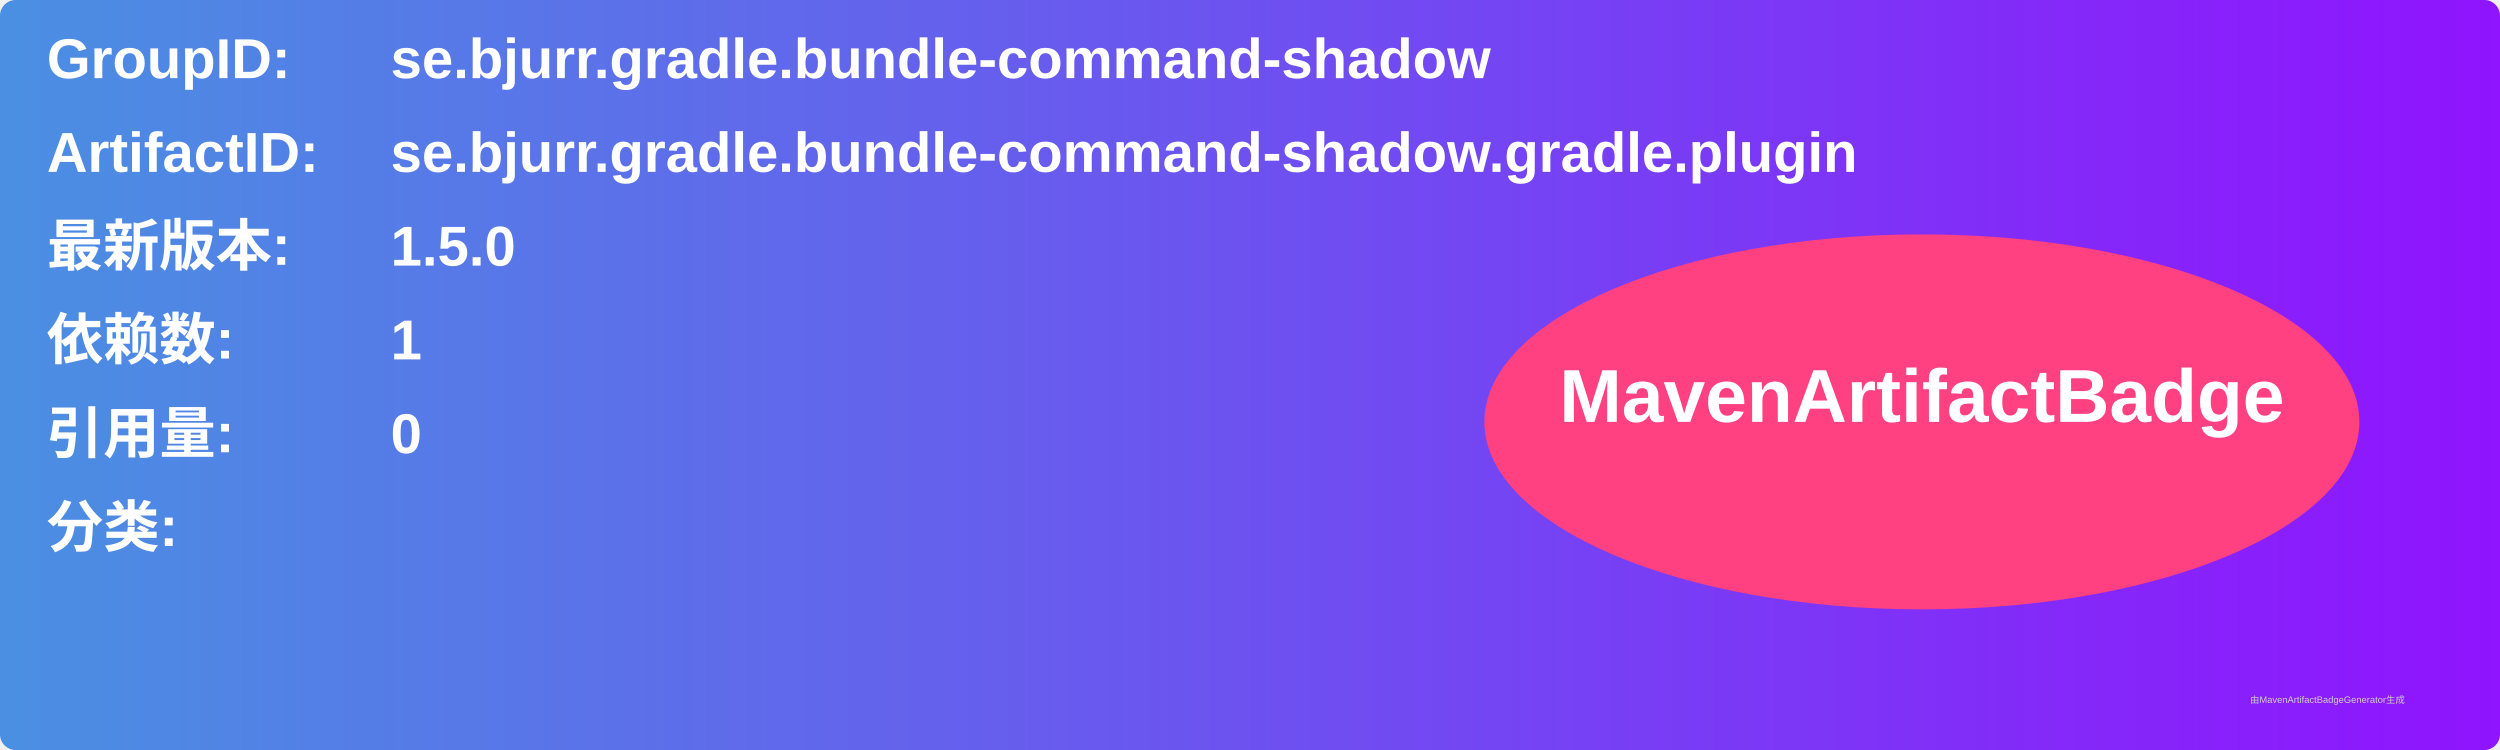
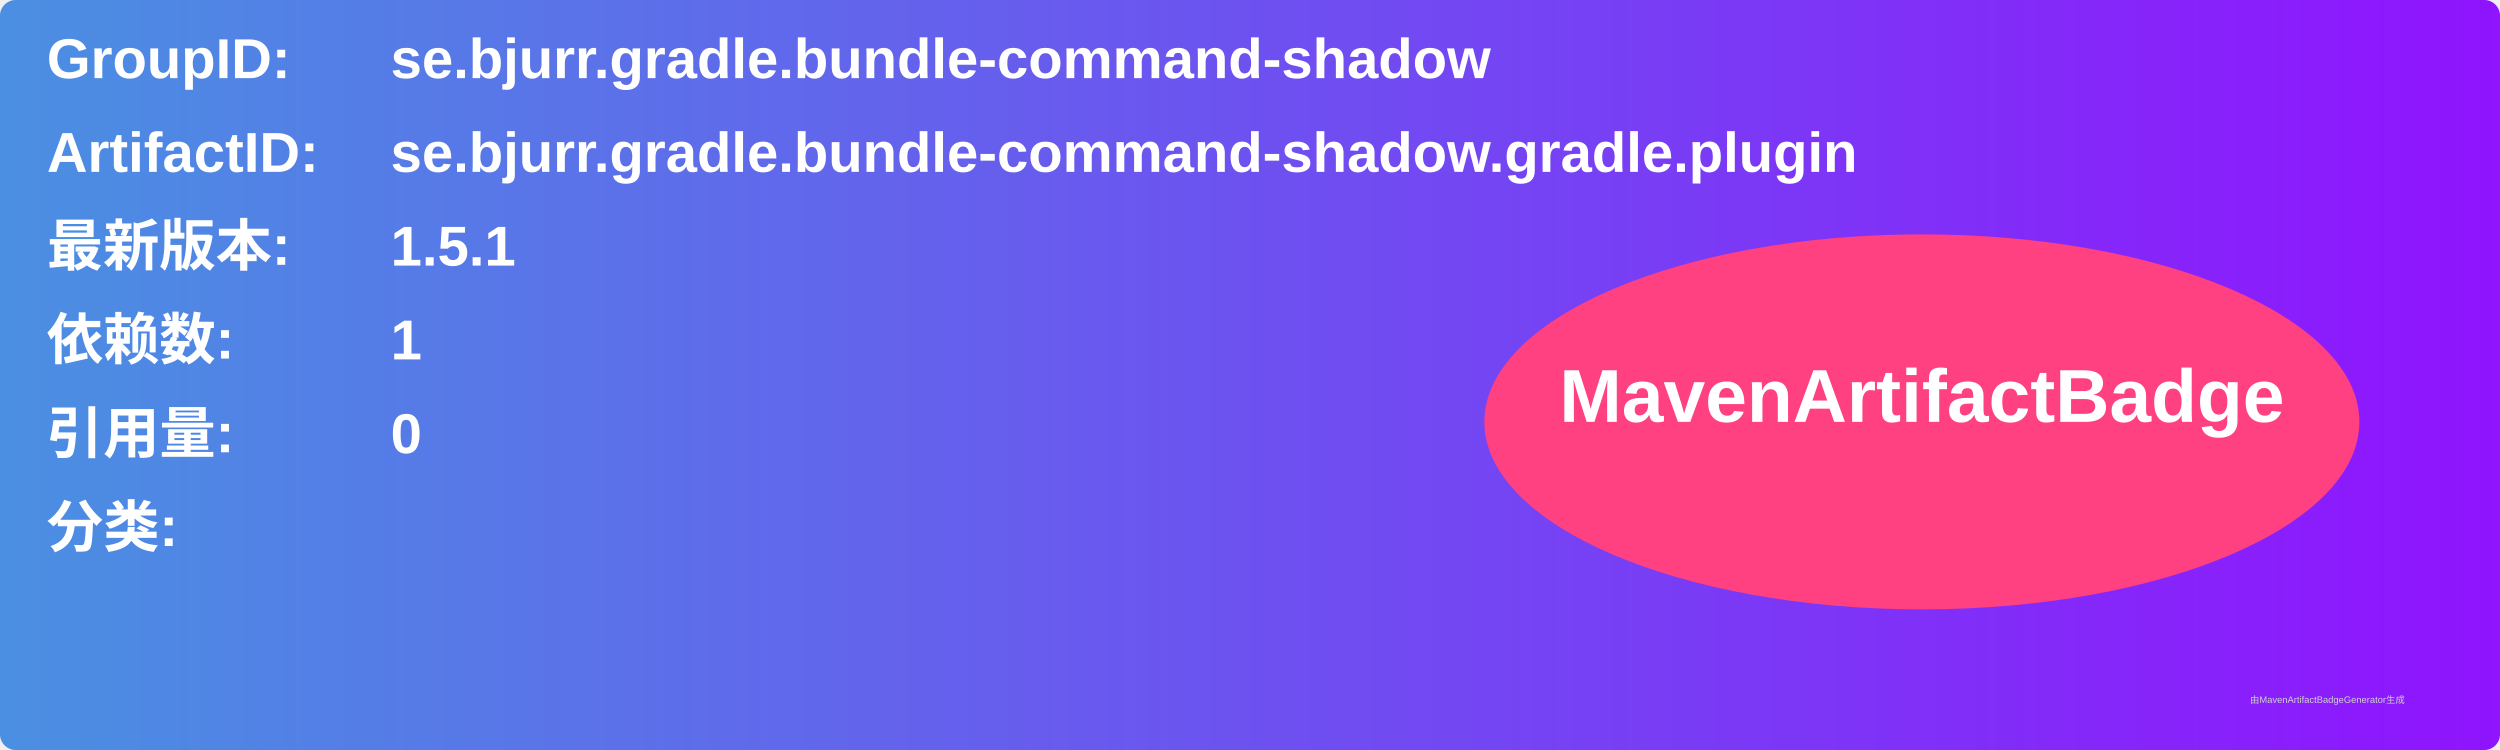
<svg xmlns="http://www.w3.org/2000/svg" width="800" height="240" viewBox="0 0 800 240">
  <linearGradient id="grad" x1="0%" y1="0%" x2="100%" y2="0%">
    <stop offset="0%" stop-color="#4a90e2" />
    <stop offset="100%" stop-color="#9013fe" />
  </linearGradient>
  <rect width="100%" height="100%" rx="5" ry="5" fill="url(#grad)" />
  <g transform="translate(15, 15)">
    <text x="0" y="10" font-family="Arial" font-size="18" fill="white" font-weight="bold" width="260">GroupID:</text>
    <text x="110" y="10" font-family="Arial" font-size="18" fill="white" font-weight="bold" width="460">se.bjurr.gradle.bundle-command-shadow</text>
    <text x="0" y="40" font-family="Arial" font-size="18" fill="white" font-weight="bold" width="260">ArtifactID:</text>
    <text x="110" y="40" font-family="Arial" font-size="18" fill="white" font-weight="bold" width="460">se.bjurr.gradle.bundle-command-shadow.gradle.plugin</text>
    <text x="0" y="70" font-family="Arial" font-size="18" fill="white" font-weight="bold">最新版本:</text>
    <text x="110" y="70" font-family="Arial" font-size="18" fill="white" font-weight="bold">
-       <tspan font-weight="bold">1.5.0</tspan>
+       <tspan font-weight="bold">1.5.1</tspan>
    </text>
    <text x="0" y="100" font-family="Arial" font-size="18" fill="white" font-weight="bold">依赖数: </text>
    <text x="110" y="100" font-family="Arial" font-size="18" fill="white">
      <tspan font-weight="bold">1</tspan>
    </text>
    <text x="0" y="130" font-family="Arial" font-size="18" fill="white" font-weight="bold">引用量: </text>
    <text x="110" y="130" font-family="Arial" font-size="18" fill="white">
      <tspan font-weight="bold">0</tspan>
    </text>
    <text x="0" y="160" font-family="Arial" font-size="18" fill="white" font-weight="bold">分类:</text>
    <text x="10" y="190" font-family="Arial" font-size="10" fill="white">
      <tspan font-weight="bold" />
    </text>
    <ellipse cx="600" cy="120" rx="140" ry="60" fill="#ff4081" />
    <text x="600" y="120" text-anchor="middle" font-family="Arial" font-size="24" fill="white" font-weight="bold">MavenArtifactBadge</text>
  </g>
  <text x="720" y="225" font-family="Arial" font-size="3" fill="#d0d0d0">由MavenArtifactBadgeGenerator生成</text>
</svg>
